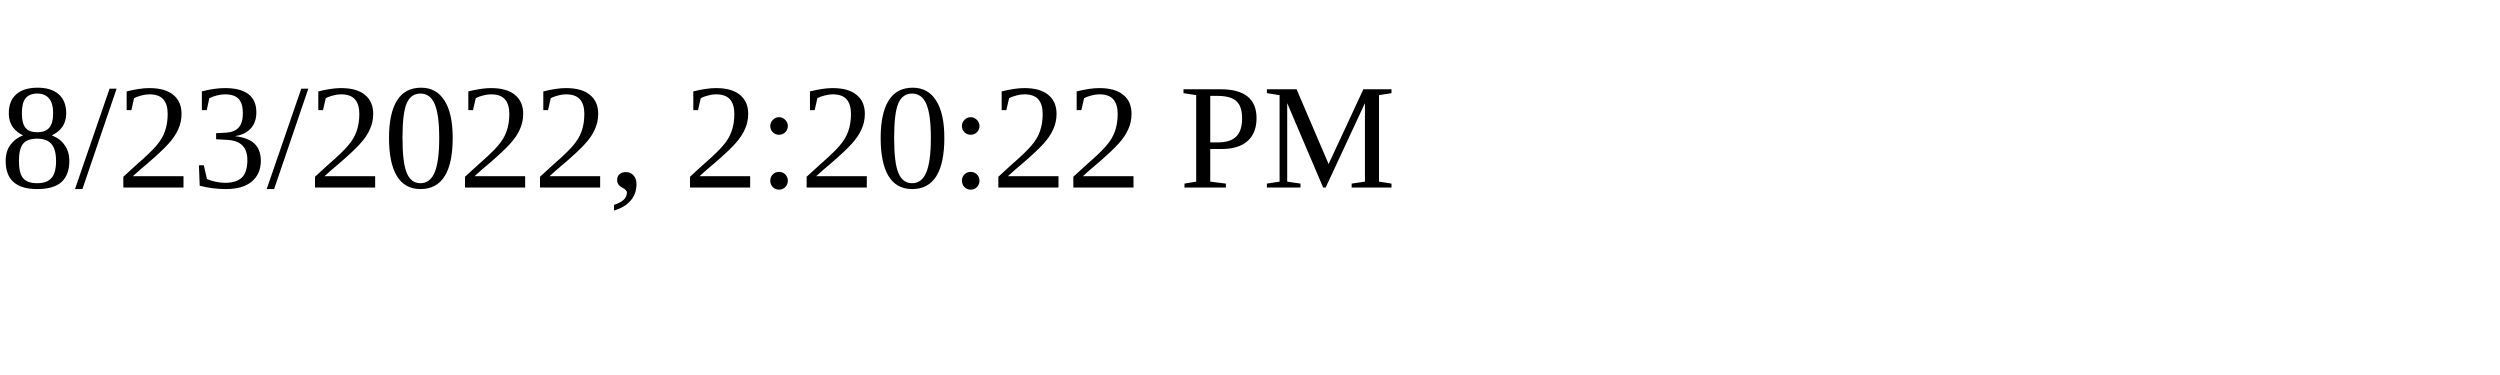
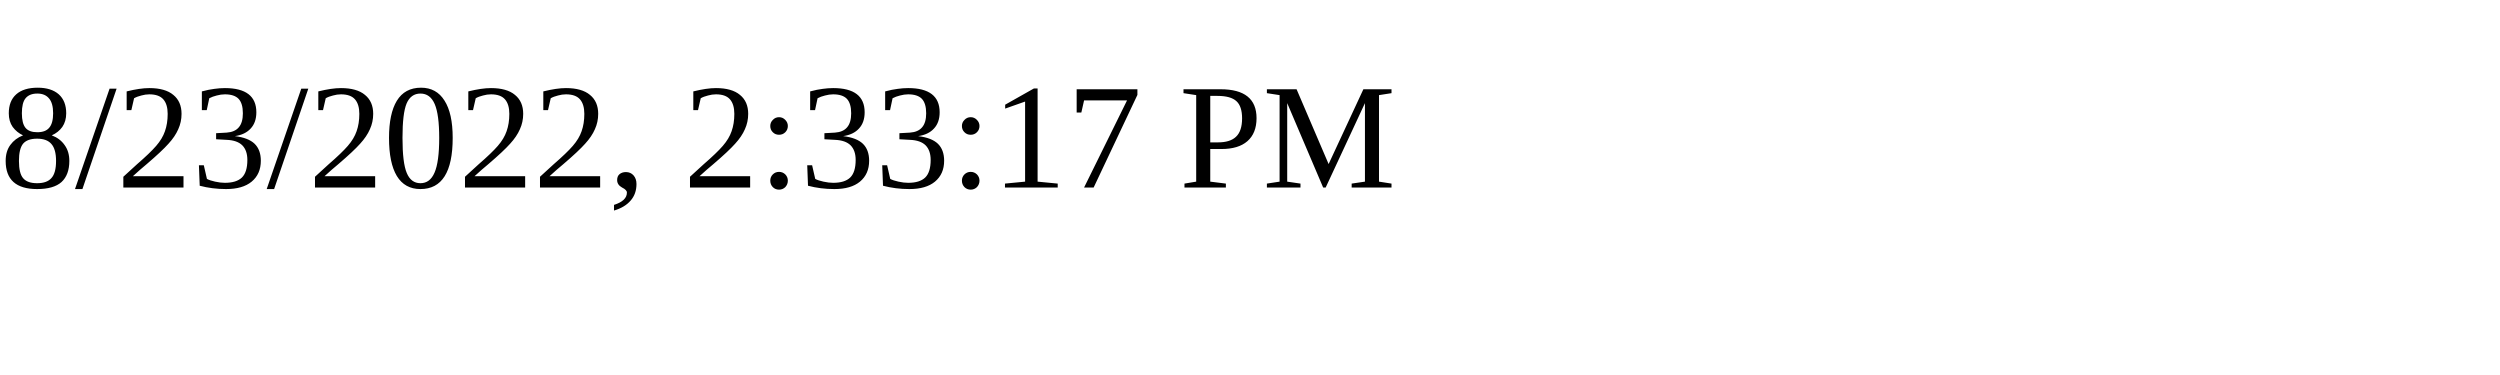
<svg xmlns="http://www.w3.org/2000/svg" height="30" width="200">
-   <text x="0" y="15">8/23/2022, 2:20:22 PM</text>
+   <text x="0" y="15">8/23/2022, 2:33:17 PM</text>
</svg>
